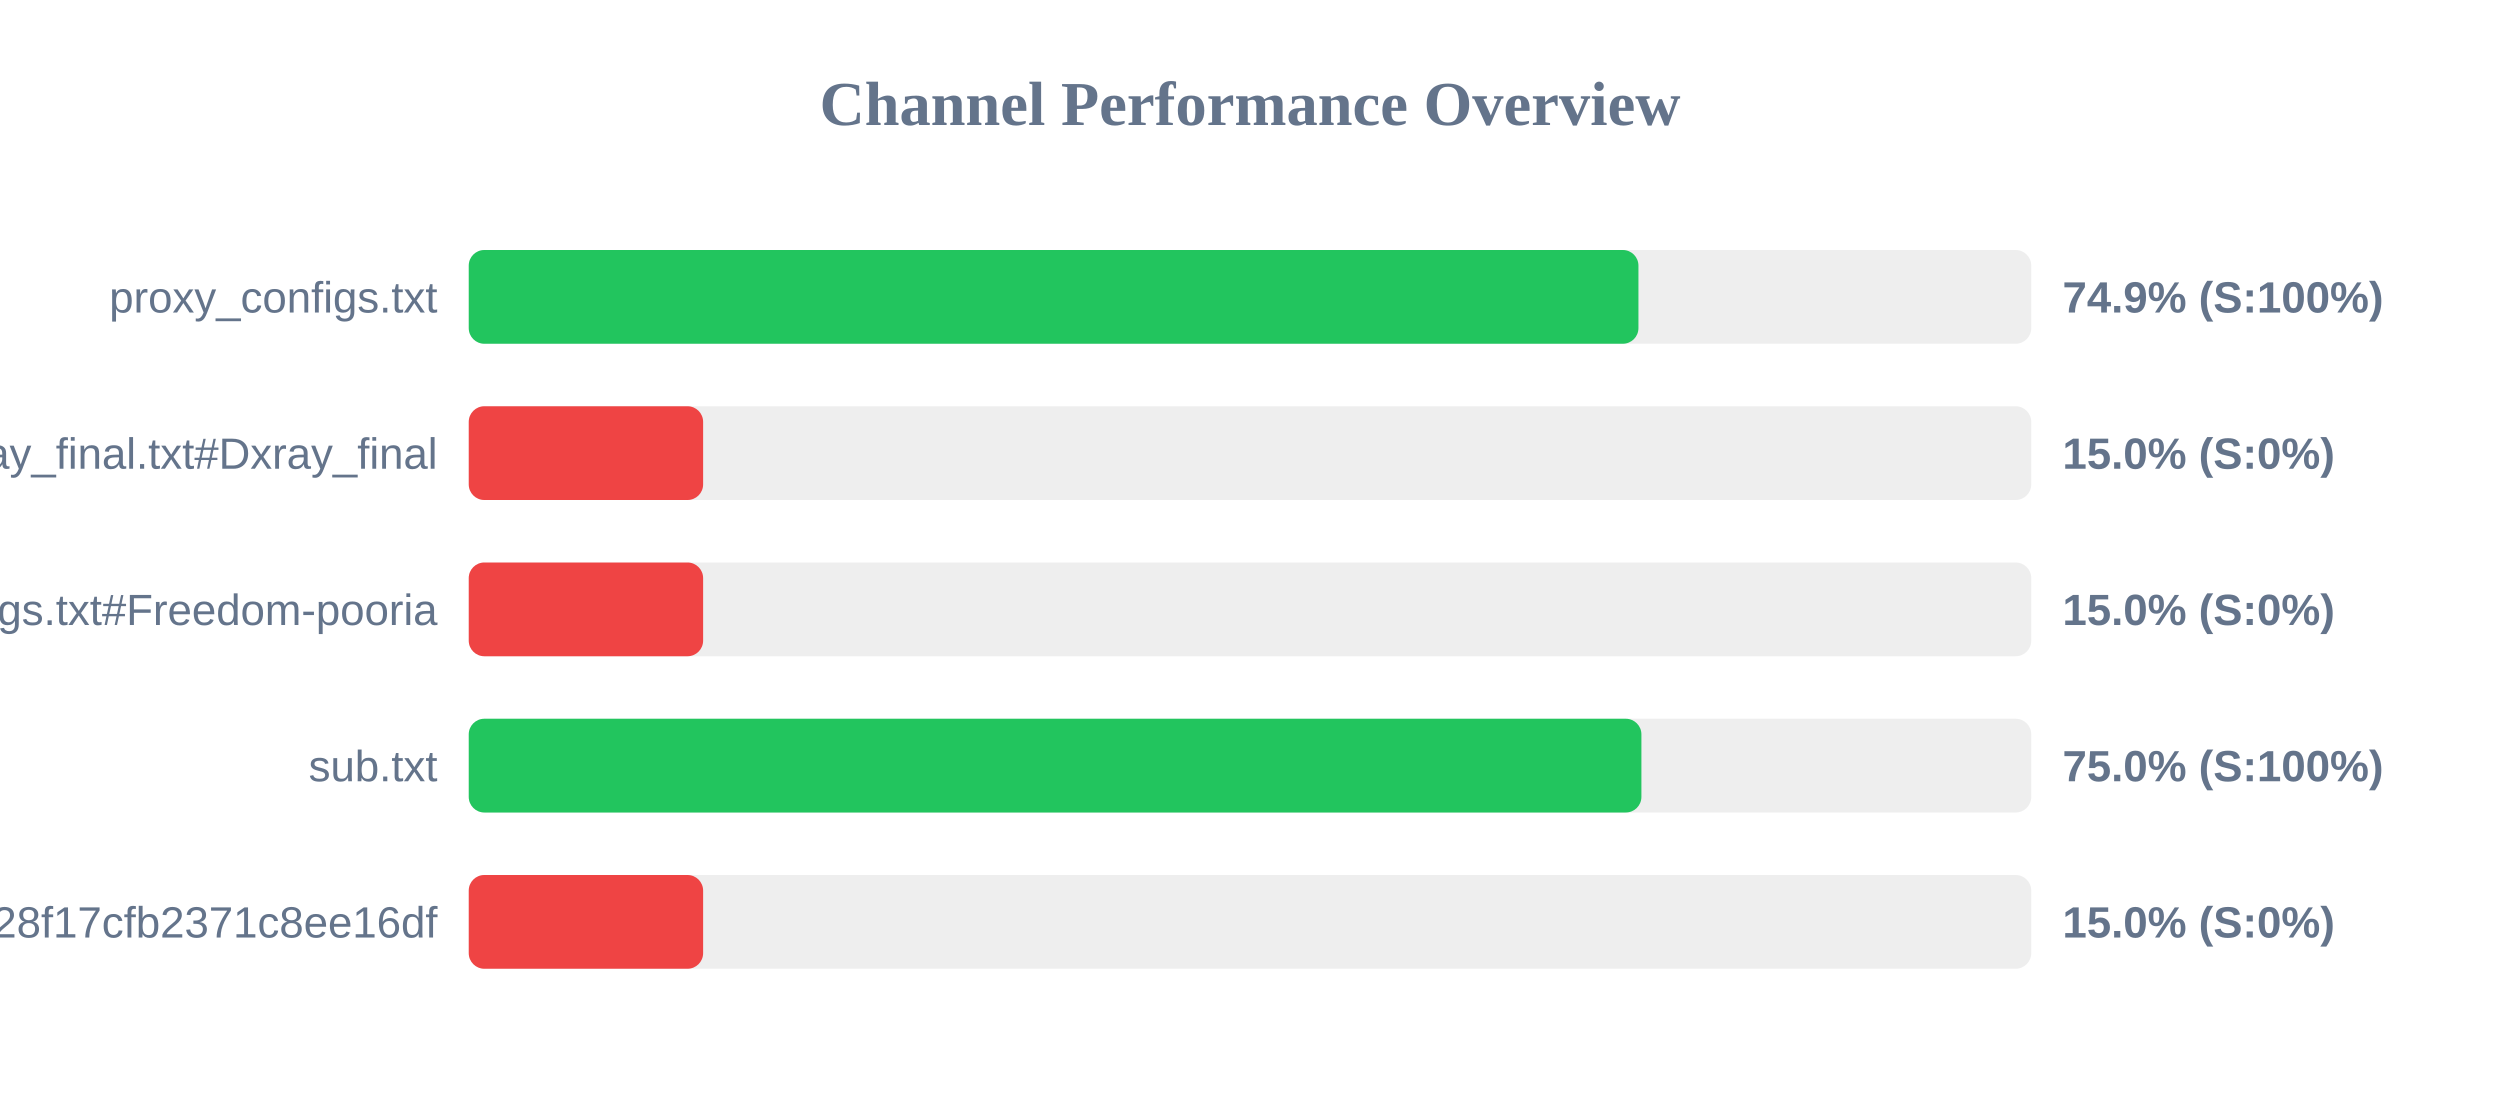
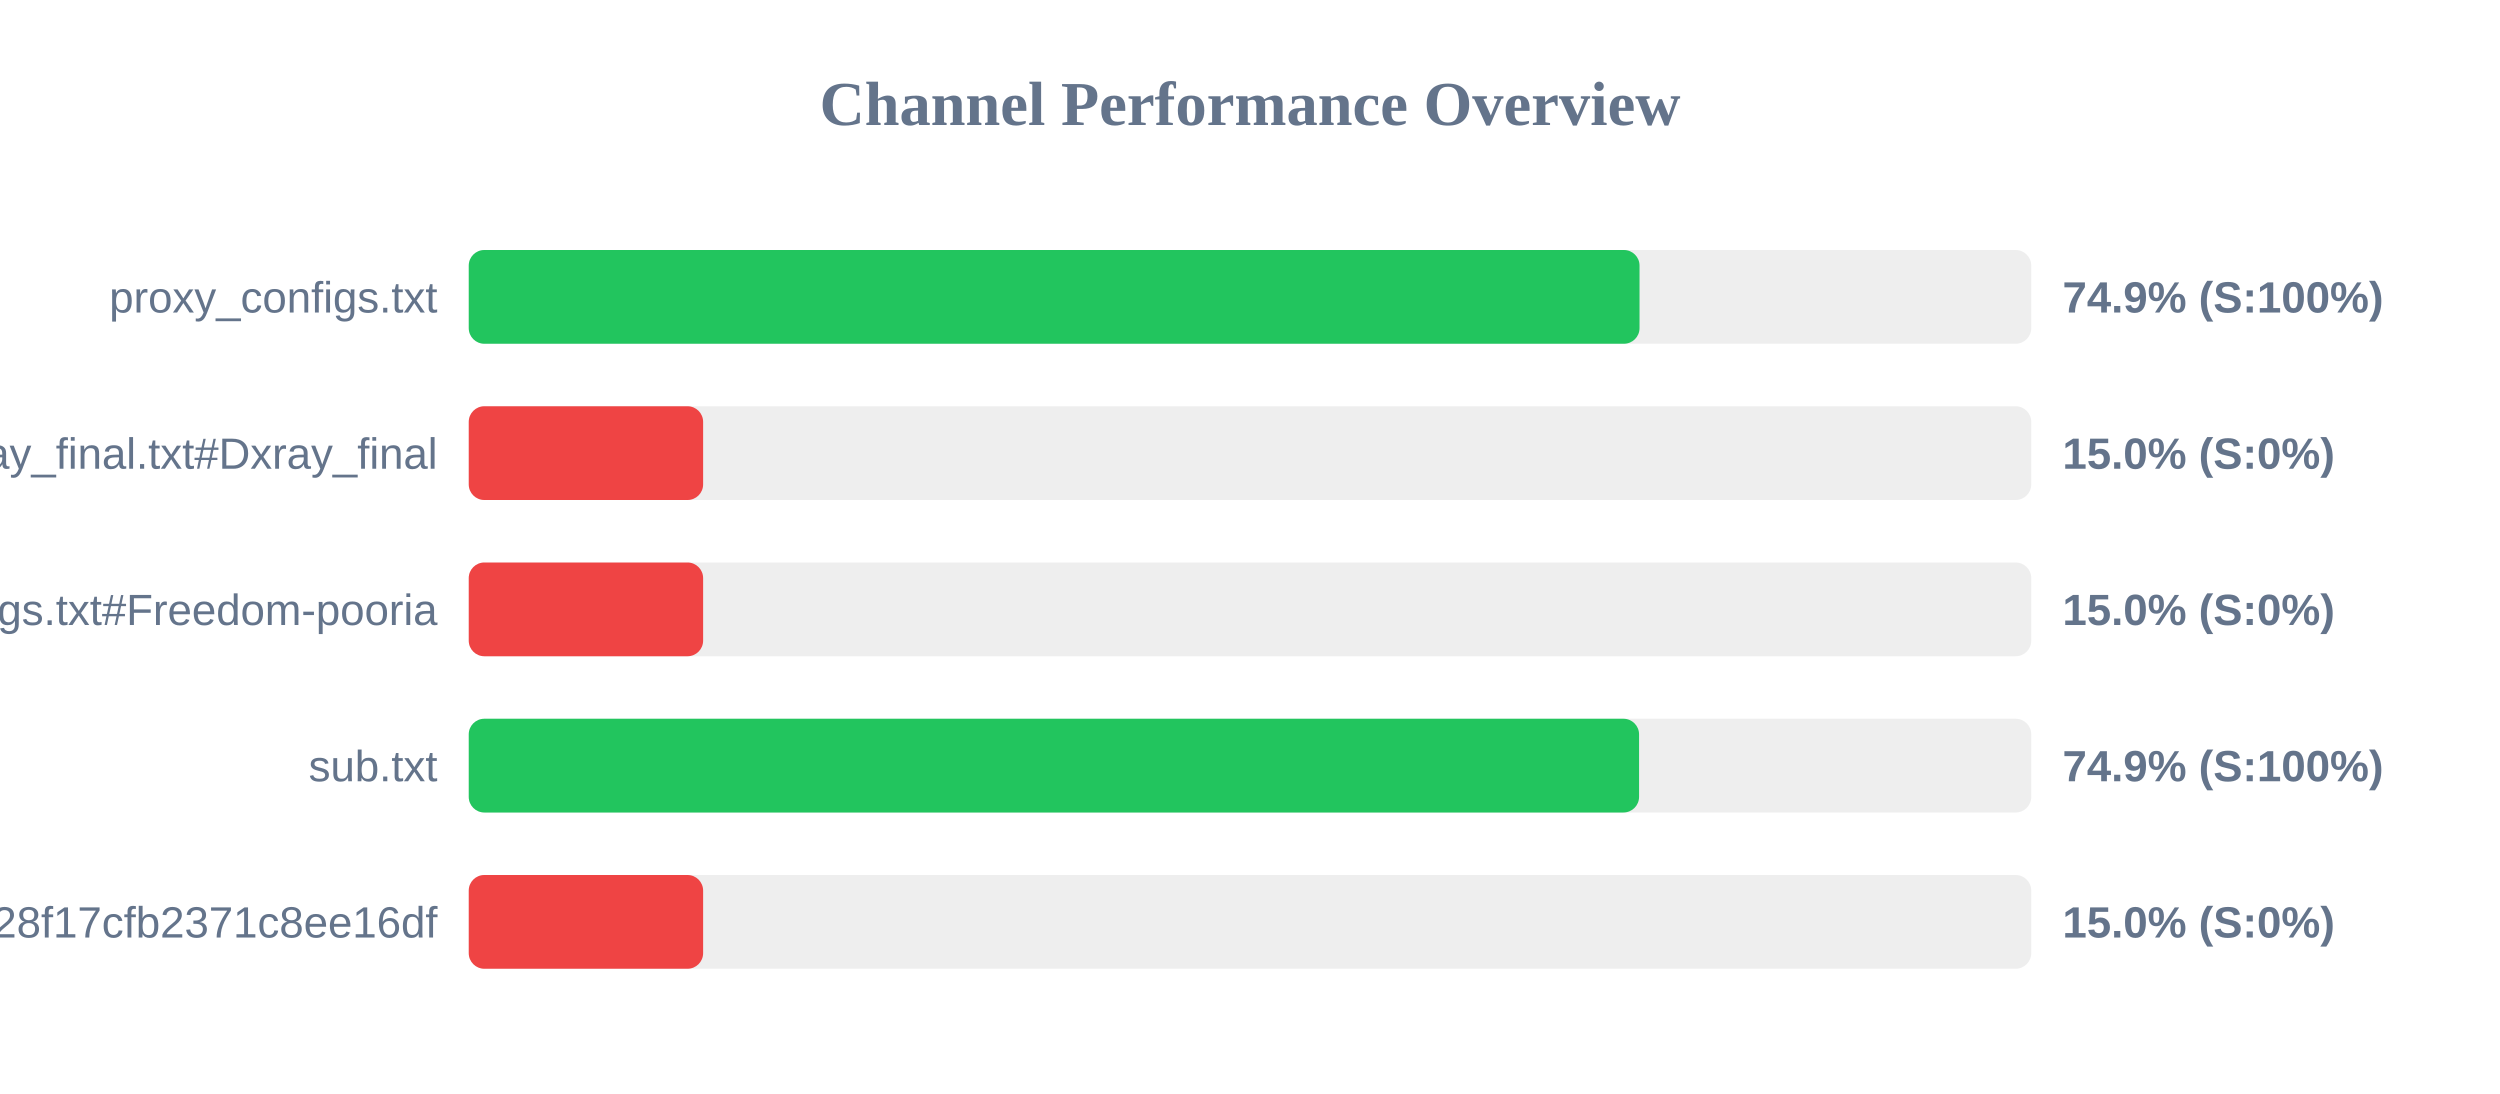
<svg xmlns="http://www.w3.org/2000/svg" width="800" height="350" version="1.1">
  <style>
        .row { font: 14px Arial; fill: #64748b; }
        .score { font: bold 14px Arial; fill: #64748b; }
    </style>
  <text x="400" y="40" text-anchor="middle" font-size="20px" font-weight="bold" fill="#64748b">Channel Performance Overview</text>
  <rect x="150" y="80" width="500" height="30" fill="#eee" rx="5" />
-   <rect x="150" y="80" width="374.3" height="30" fill="#22c55e" rx="5" />
+   <rect x="150" y="80" width="374.65" height="30" fill="#22c55e" rx="5" />
  <text x="140" y="100" text-anchor="end" class="row">proxy_configs.txt</text>
  <text x="660" y="100" text-anchor="start" class="score">74.9% (S:100%)</text>
  <rect x="150" y="130" width="500" height="30" fill="#eee" rx="5" />
  <rect x="150" y="130" width="75.0" height="30" fill="#ef4444" rx="5" />
  <text x="140" y="150" text-anchor="end" class="row">xray_final.txt#Dxray_final</text>
  <text x="660" y="150" text-anchor="start" class="score">15.0% (S:0%)</text>
  <rect x="150" y="180" width="500" height="30" fill="#eee" rx="5" />
  <rect x="150" y="180" width="75.0" height="30" fill="#ef4444" rx="5" />
  <text x="140" y="200" text-anchor="end" class="row">v2ray_configs.txt#Freedom-pooria</text>
  <text x="660" y="200" text-anchor="start" class="score">15.0% (S:0%)</text>
  <rect x="150" y="230" width="500" height="30" fill="#eee" rx="5" />
-   <rect x="150" y="230" width="375.25" height="30" fill="#22c55e" rx="5" />
+   <rect x="150" y="230" width="374.5" height="30" fill="#22c55e" rx="5" />
  <text x="140" y="250" text-anchor="end" class="row">sub.txt</text>
-   <text x="660" y="250" text-anchor="start" class="score">75.0% (S:100%)</text>
+   <text x="660" y="250" text-anchor="start" class="score">74.9% (S:100%)</text>
  <rect x="150" y="280" width="500" height="30" fill="#eee" rx="5" />
  <rect x="150" y="280" width="75.0" height="30" fill="#ef4444" rx="5" />
  <text x="140" y="300" text-anchor="end" class="row">?token=fedfed7b41b828f17cfb2371c8ee16df</text>
  <text x="660" y="300" text-anchor="start" class="score">15.0% (S:0%)</text>
</svg>
